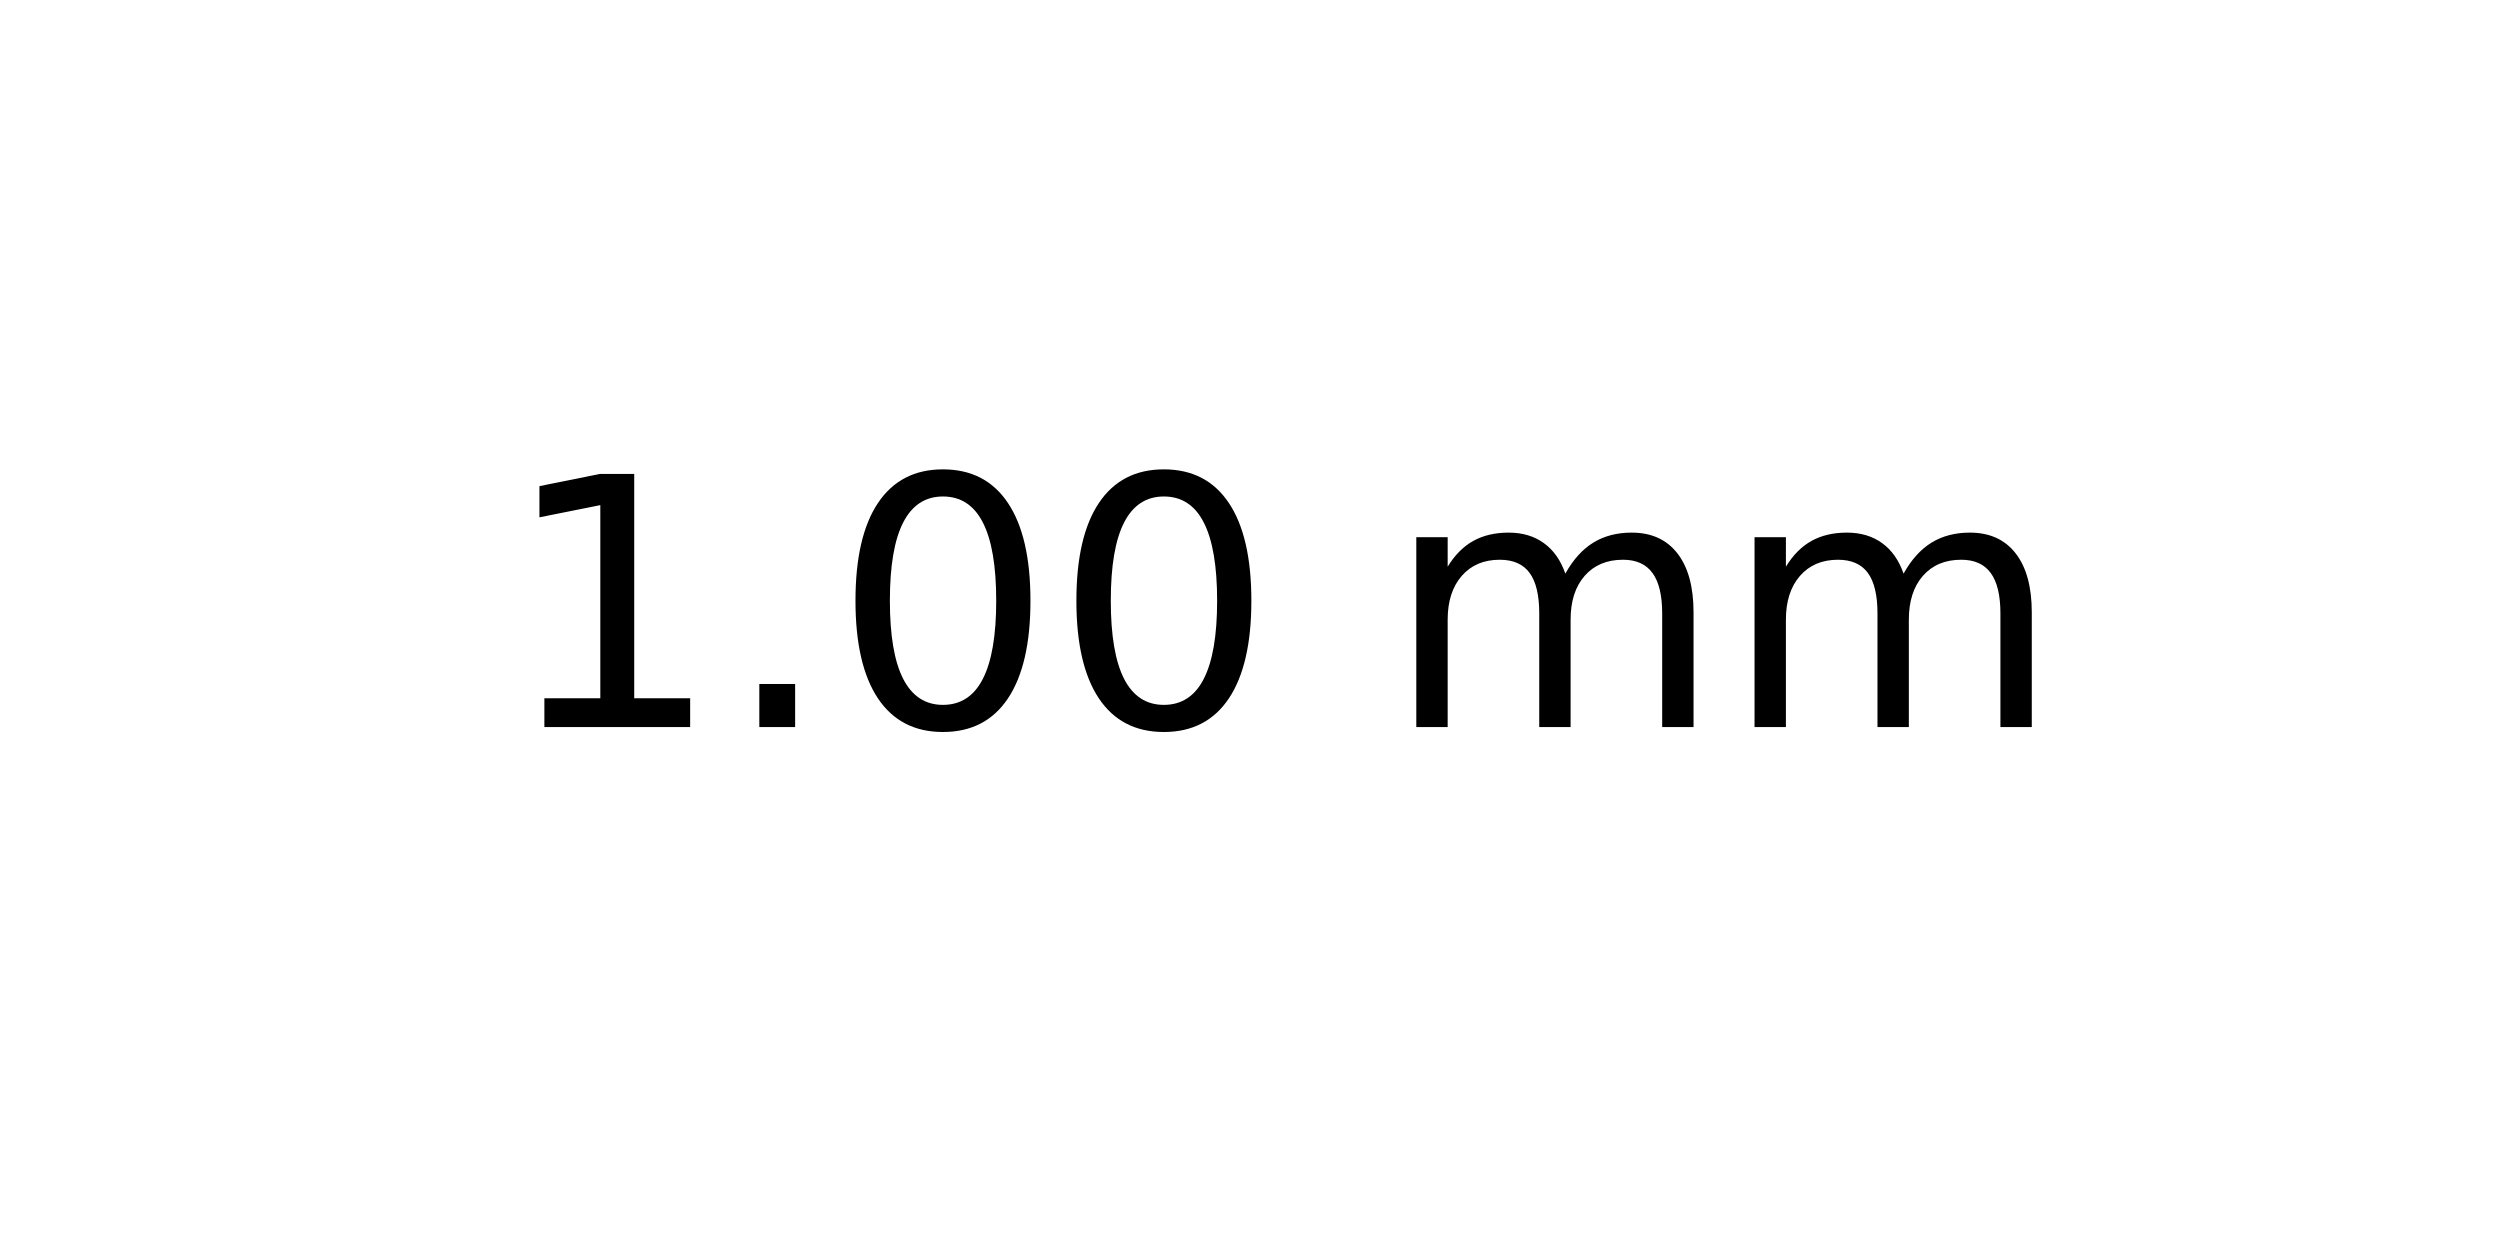
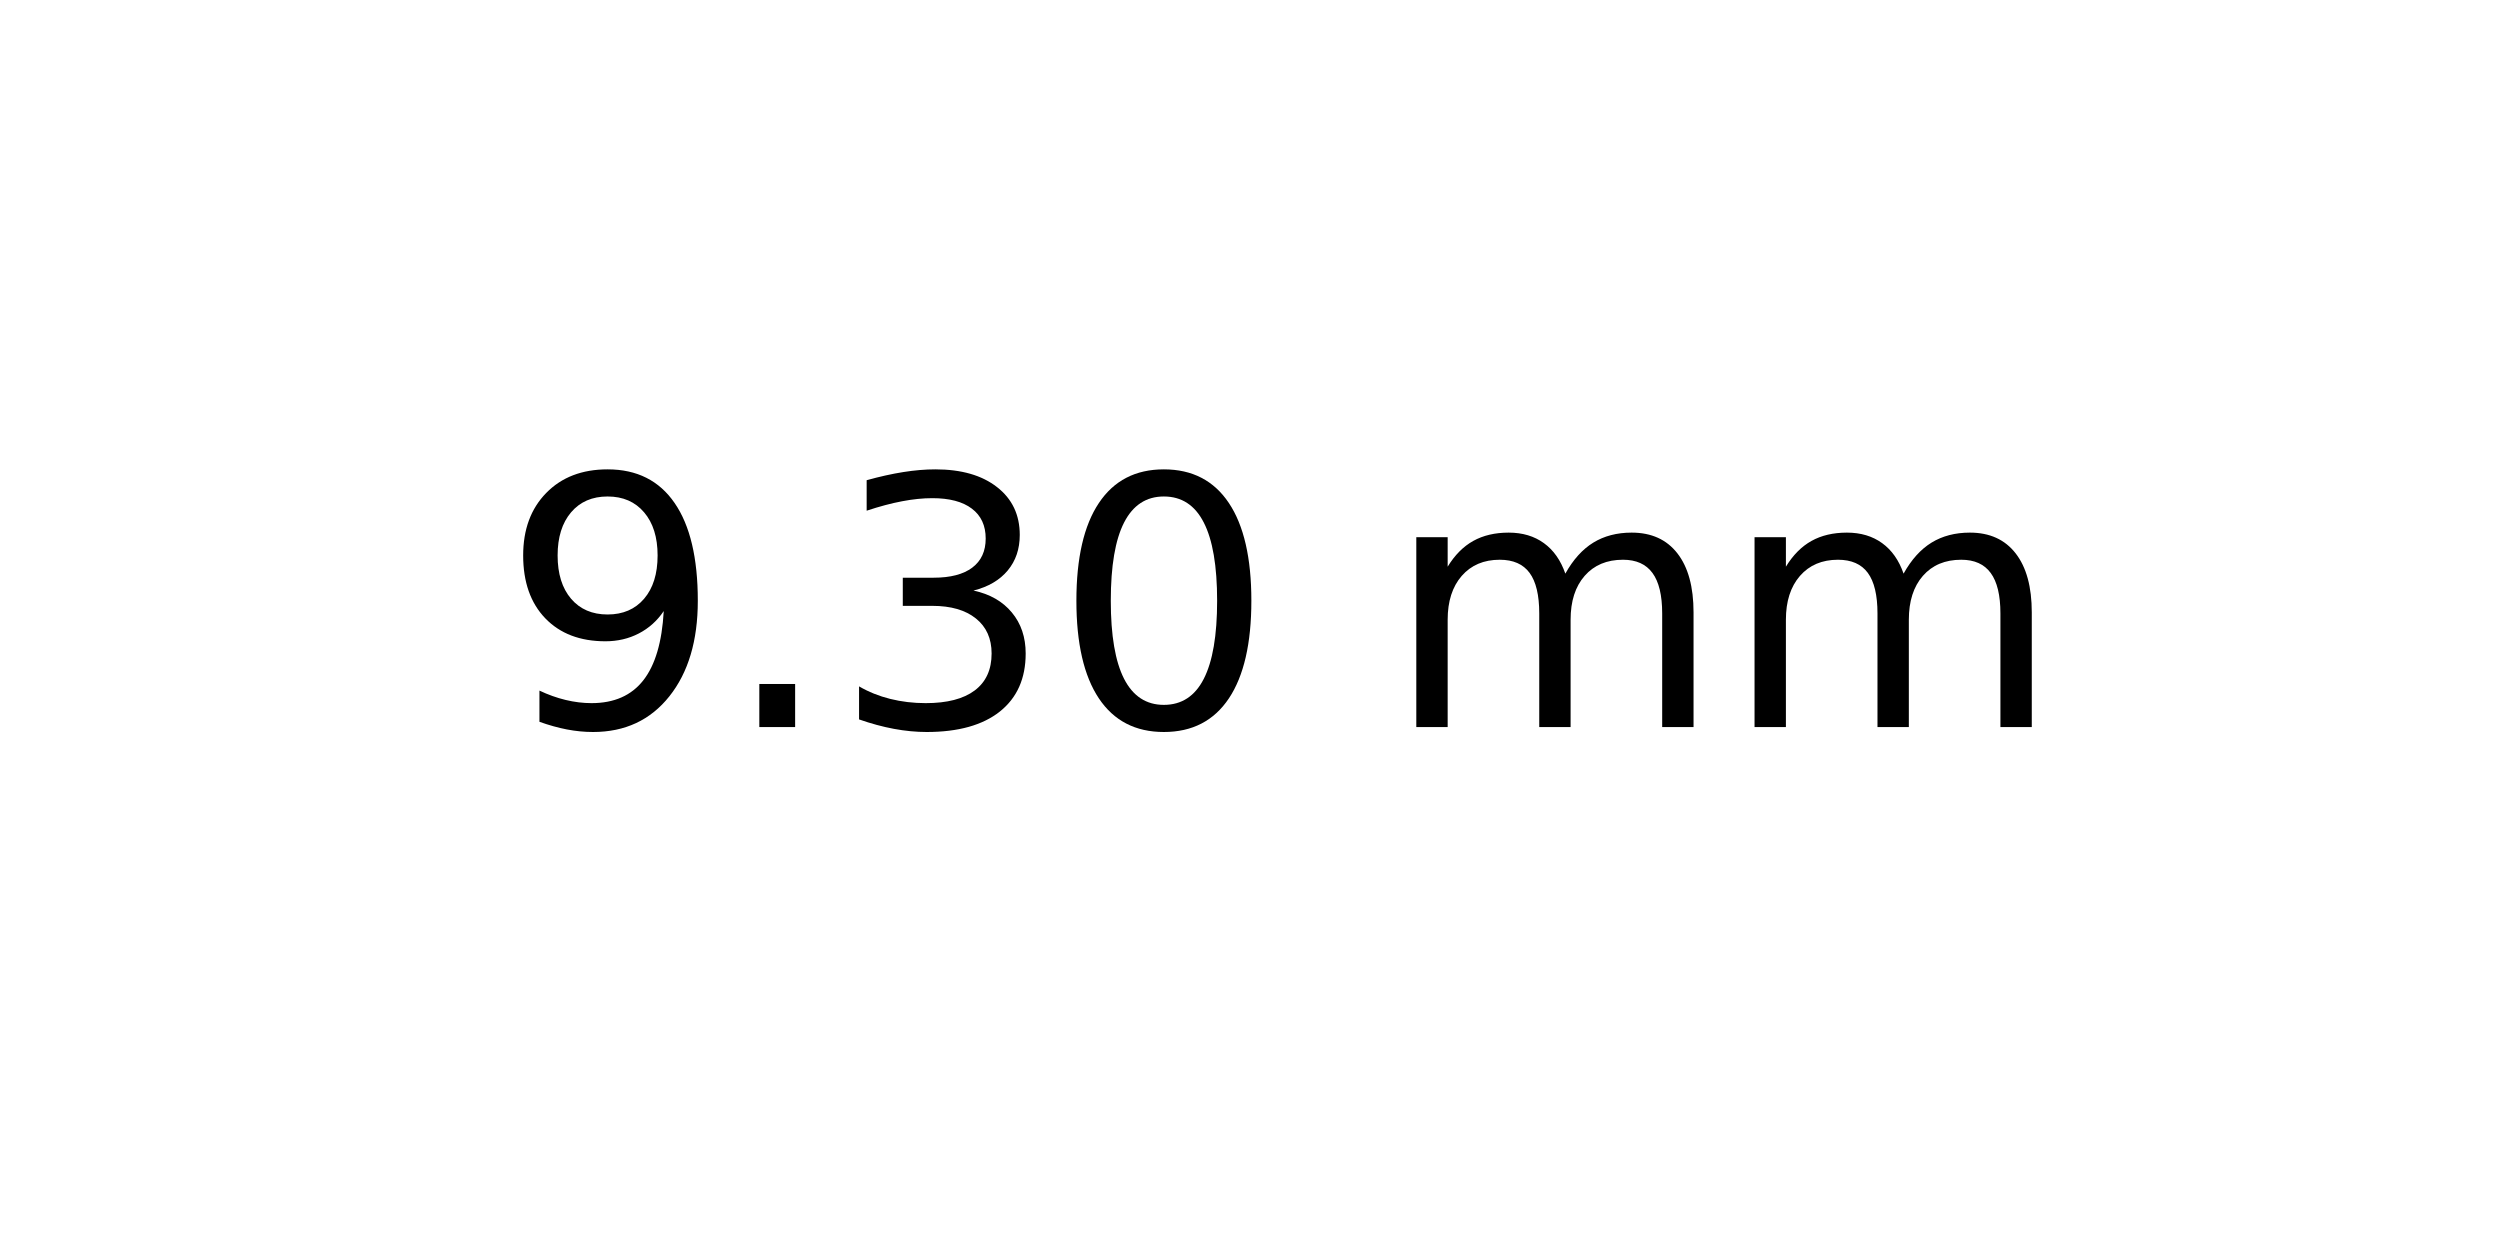
<svg xmlns="http://www.w3.org/2000/svg" xmlns:xlink="http://www.w3.org/1999/xlink" width="72pt" height="36pt" viewBox="0 0 72 36" version="1.1">
  <defs>
    <style type="text/css">*{stroke-linejoin: round; stroke-linecap: butt}</style>
  </defs>
  <g id="figure_1">
    <g id="axes_1">
      <g id="text_1">
        <g transform="translate(14.4375 20.93937) scale(0.1 -0.1)">
          <defs>
-             <path id="DejaVuSans-31" d="M 794 531  L 1825 531  L 1825 4091  L 703 3866  L 703 4441  L 1819 4666  L 2450 4666  L 2450 531  L 3481 531  L 3481 0  L 794 0  L 794 531  z " transform="scale(0.015625)" />
+             <path id="DejaVuSans-39" d="M 703 97  L 703 672  Q 941 559 1184 500  Q 1428 441 1663 441  Q 2288 441 2617 861  Q 2947 1281 2994 2138  Q 2813 1869 2534 1725  Q 2256 1581 1919 1581  Q 1219 1581 811 2004  Q 403 2428 403 3163  Q 403 3881 828 4315  Q 1253 4750 1959 4750  Q 2769 4750 3195 4129  Q 3622 3509 3622 2328  Q 3622 1225 3098 567  Q 2575 -91 1691 -91  Q 1453 -91 1209 -44  Q 966 3 703 97  z M 1959 2075  Q 2384 2075 2632 2365  Q 2881 2656 2881 3163  Q 2881 3666 2632 3958  Q 2384 4250 1959 4250  Q 1534 4250 1286 3958  Q 1038 3666 1038 3163  Q 1038 2656 1286 2365  Q 1534 2075 1959 2075  z " transform="scale(0.015625)" />
            <path id="DejaVuSans-2e" d="M 684 794  L 1344 794  L 1344 0  L 684 0  L 684 794  z " transform="scale(0.015625)" />
+             <path id="DejaVuSans-33" d="M 2597 2516  Q 3050 2419 3304 2112  Q 3559 1806 3559 1356  Q 3559 666 3084 287  Q 2609 -91 1734 -91  Q 1441 -91 1130 -33  Q 819 25 488 141  L 488 750  Q 750 597 1062 519  Q 1375 441 1716 441  Q 2309 441 2620 675  Q 2931 909 2931 1356  Q 2931 1769 2642 2001  Q 2353 2234 1838 2234  L 1294 2234  L 1294 2753  L 1863 2753  Q 2328 2753 2575 2939  Q 2822 3125 2822 3475  Q 2822 3834 2567 4026  Q 2313 4219 1838 4219  Q 1578 4219 1281 4162  Q 984 4106 628 3988  L 628 4550  Q 988 4650 1302 4700  Q 1616 4750 1894 4750  Q 2613 4750 3031 4423  Q 3450 4097 3450 3541  Q 3450 3153 3228 2886  Q 3006 2619 2597 2516  z " transform="scale(0.015625)" />
            <path id="DejaVuSans-30" d="M 2034 4250  Q 1547 4250 1301 3770  Q 1056 3291 1056 2328  Q 1056 1369 1301 889  Q 1547 409 2034 409  Q 2525 409 2770 889  Q 3016 1369 3016 2328  Q 3016 3291 2770 3770  Q 2525 4250 2034 4250  z M 2034 4750  Q 2819 4750 3233 4129  Q 3647 3509 3647 2328  Q 3647 1150 3233 529  Q 2819 -91 2034 -91  Q 1250 -91 836 529  Q 422 1150 422 2328  Q 422 3509 836 4129  Q 1250 4750 2034 4750  z " transform="scale(0.015625)" />
            <path id="DejaVuSans-20" transform="scale(0.015625)" />
            <path id="DejaVuSans-6d" d="M 3328 2828  Q 3544 3216 3844 3400  Q 4144 3584 4550 3584  Q 5097 3584 5394 3201  Q 5691 2819 5691 2113  L 5691 0  L 5113 0  L 5113 2094  Q 5113 2597 4934 2840  Q 4756 3084 4391 3084  Q 3944 3084 3684 2787  Q 3425 2491 3425 1978  L 3425 0  L 2847 0  L 2847 2094  Q 2847 2600 2669 2842  Q 2491 3084 2119 3084  Q 1678 3084 1418 2786  Q 1159 2488 1159 1978  L 1159 0  L 581 0  L 581 3500  L 1159 3500  L 1159 2956  Q 1356 3278 1631 3431  Q 1906 3584 2284 3584  Q 2666 3584 2933 3390  Q 3200 3197 3328 2828  z " transform="scale(0.015625)" />
          </defs>
-           <use xlink:href="#DejaVuSans-31" />
+           <use xlink:href="#DejaVuSans-39" />
          <use xlink:href="#DejaVuSans-2e" x="63.623" />
-           <use xlink:href="#DejaVuSans-30" x="95.41" />
+           <use xlink:href="#DejaVuSans-33" x="95.41" />
          <use xlink:href="#DejaVuSans-30" x="159.033" />
          <use xlink:href="#DejaVuSans-20" x="222.656" />
          <use xlink:href="#DejaVuSans-6d" x="254.443" />
          <use xlink:href="#DejaVuSans-6d" x="351.855" />
        </g>
      </g>
    </g>
  </g>
</svg>
